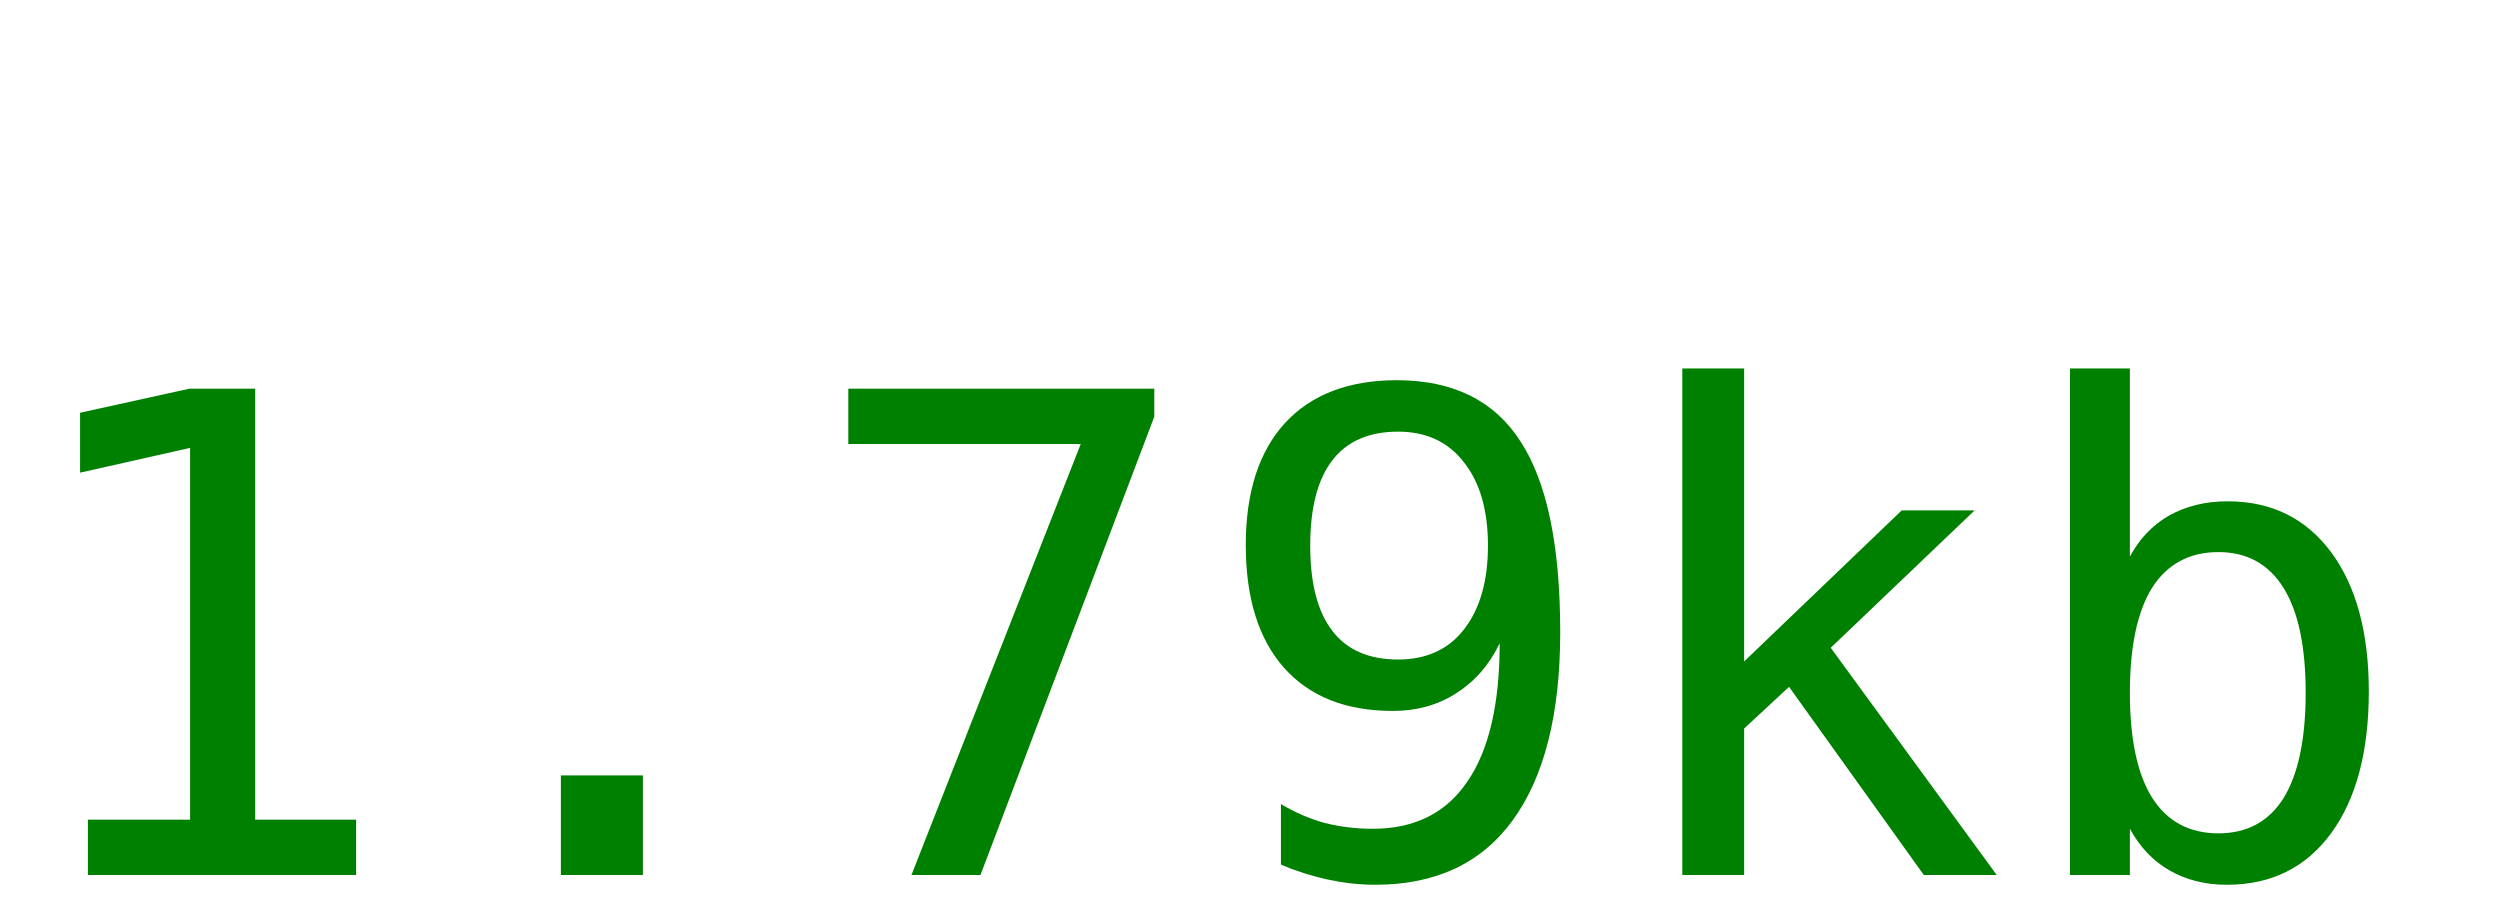
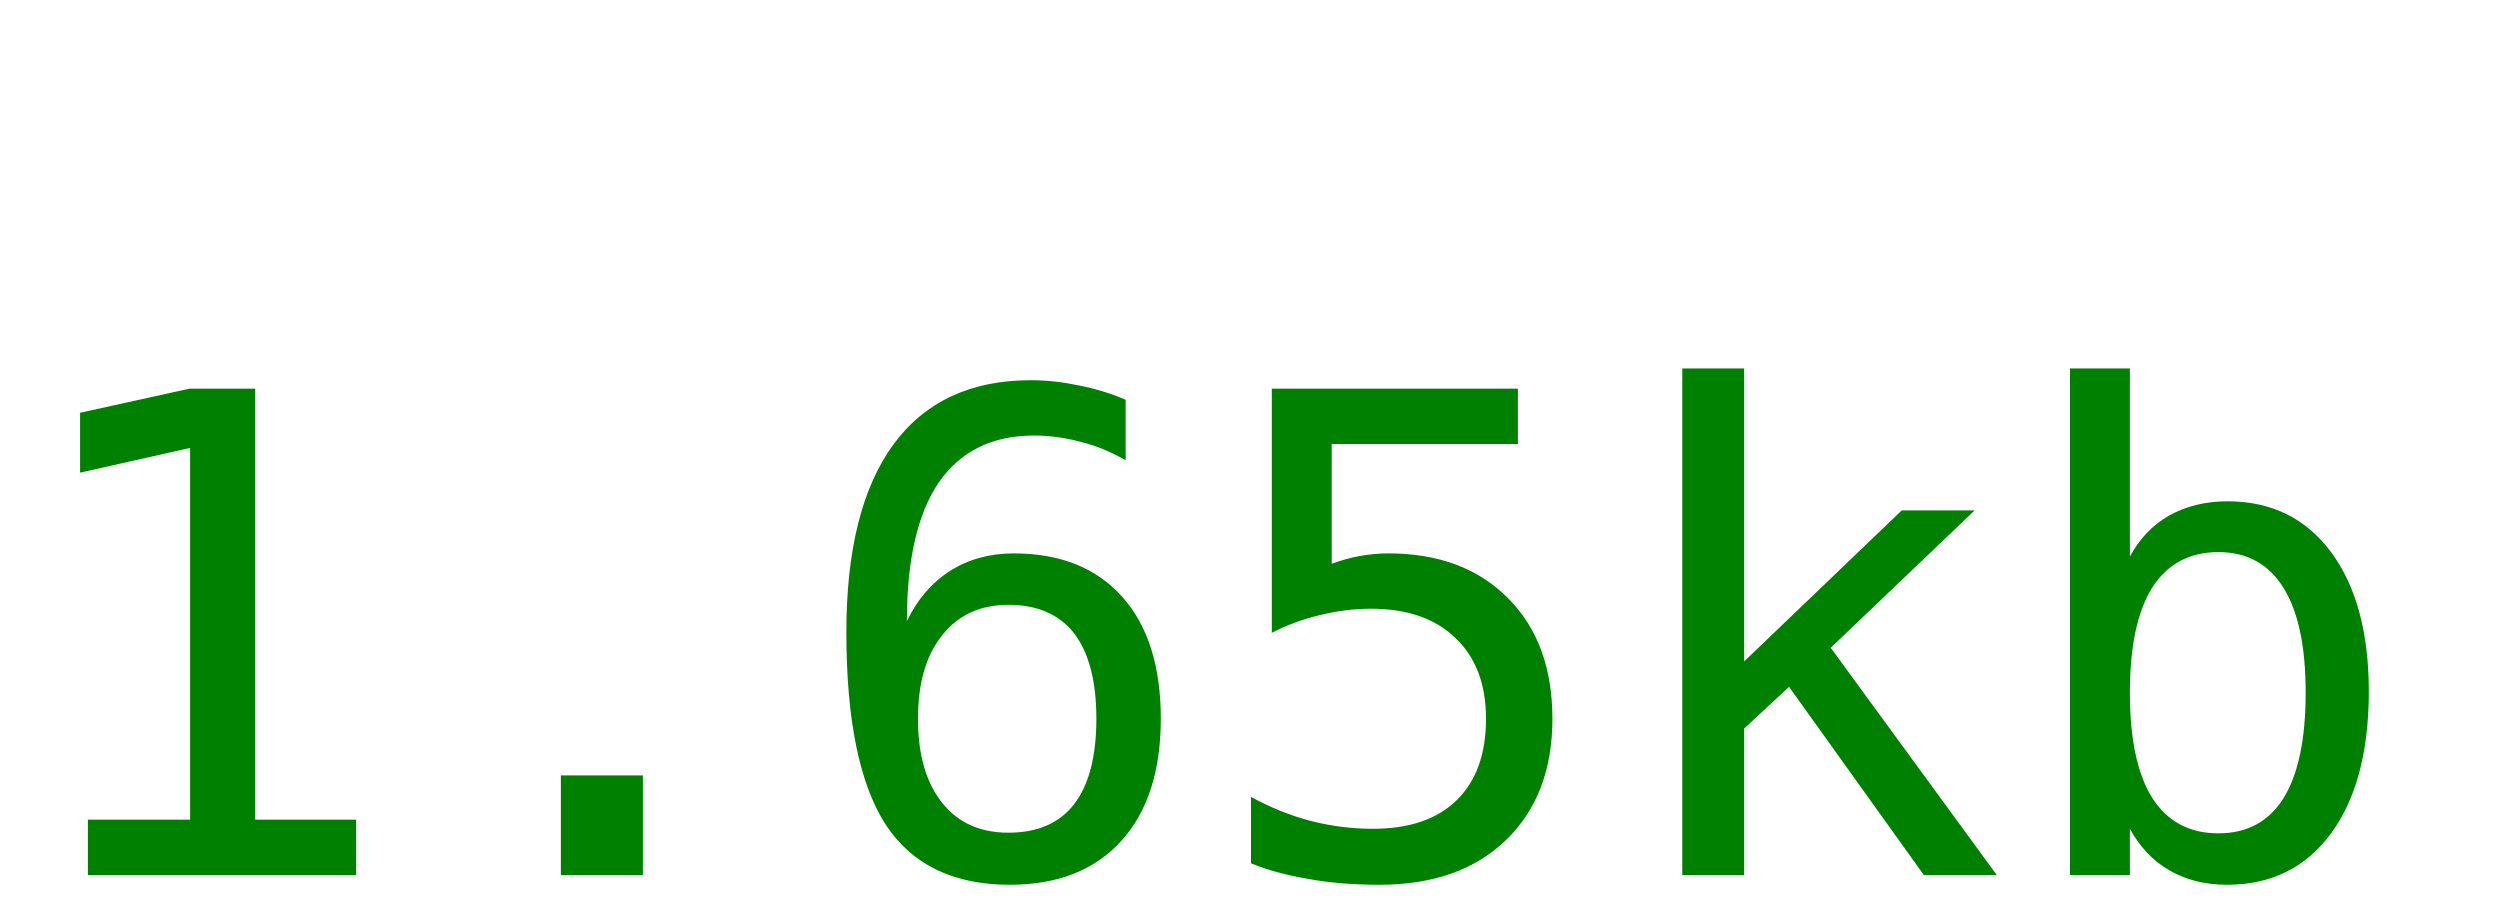
<svg xmlns="http://www.w3.org/2000/svg" width="60" height="22">
-   <text y="21" font-size="16px" font-family="monospace" fill="green">1.79kb</text>
+   <text y="21" font-size="16px" font-family="monospace" fill="green">1.65kb</text>
</svg>
